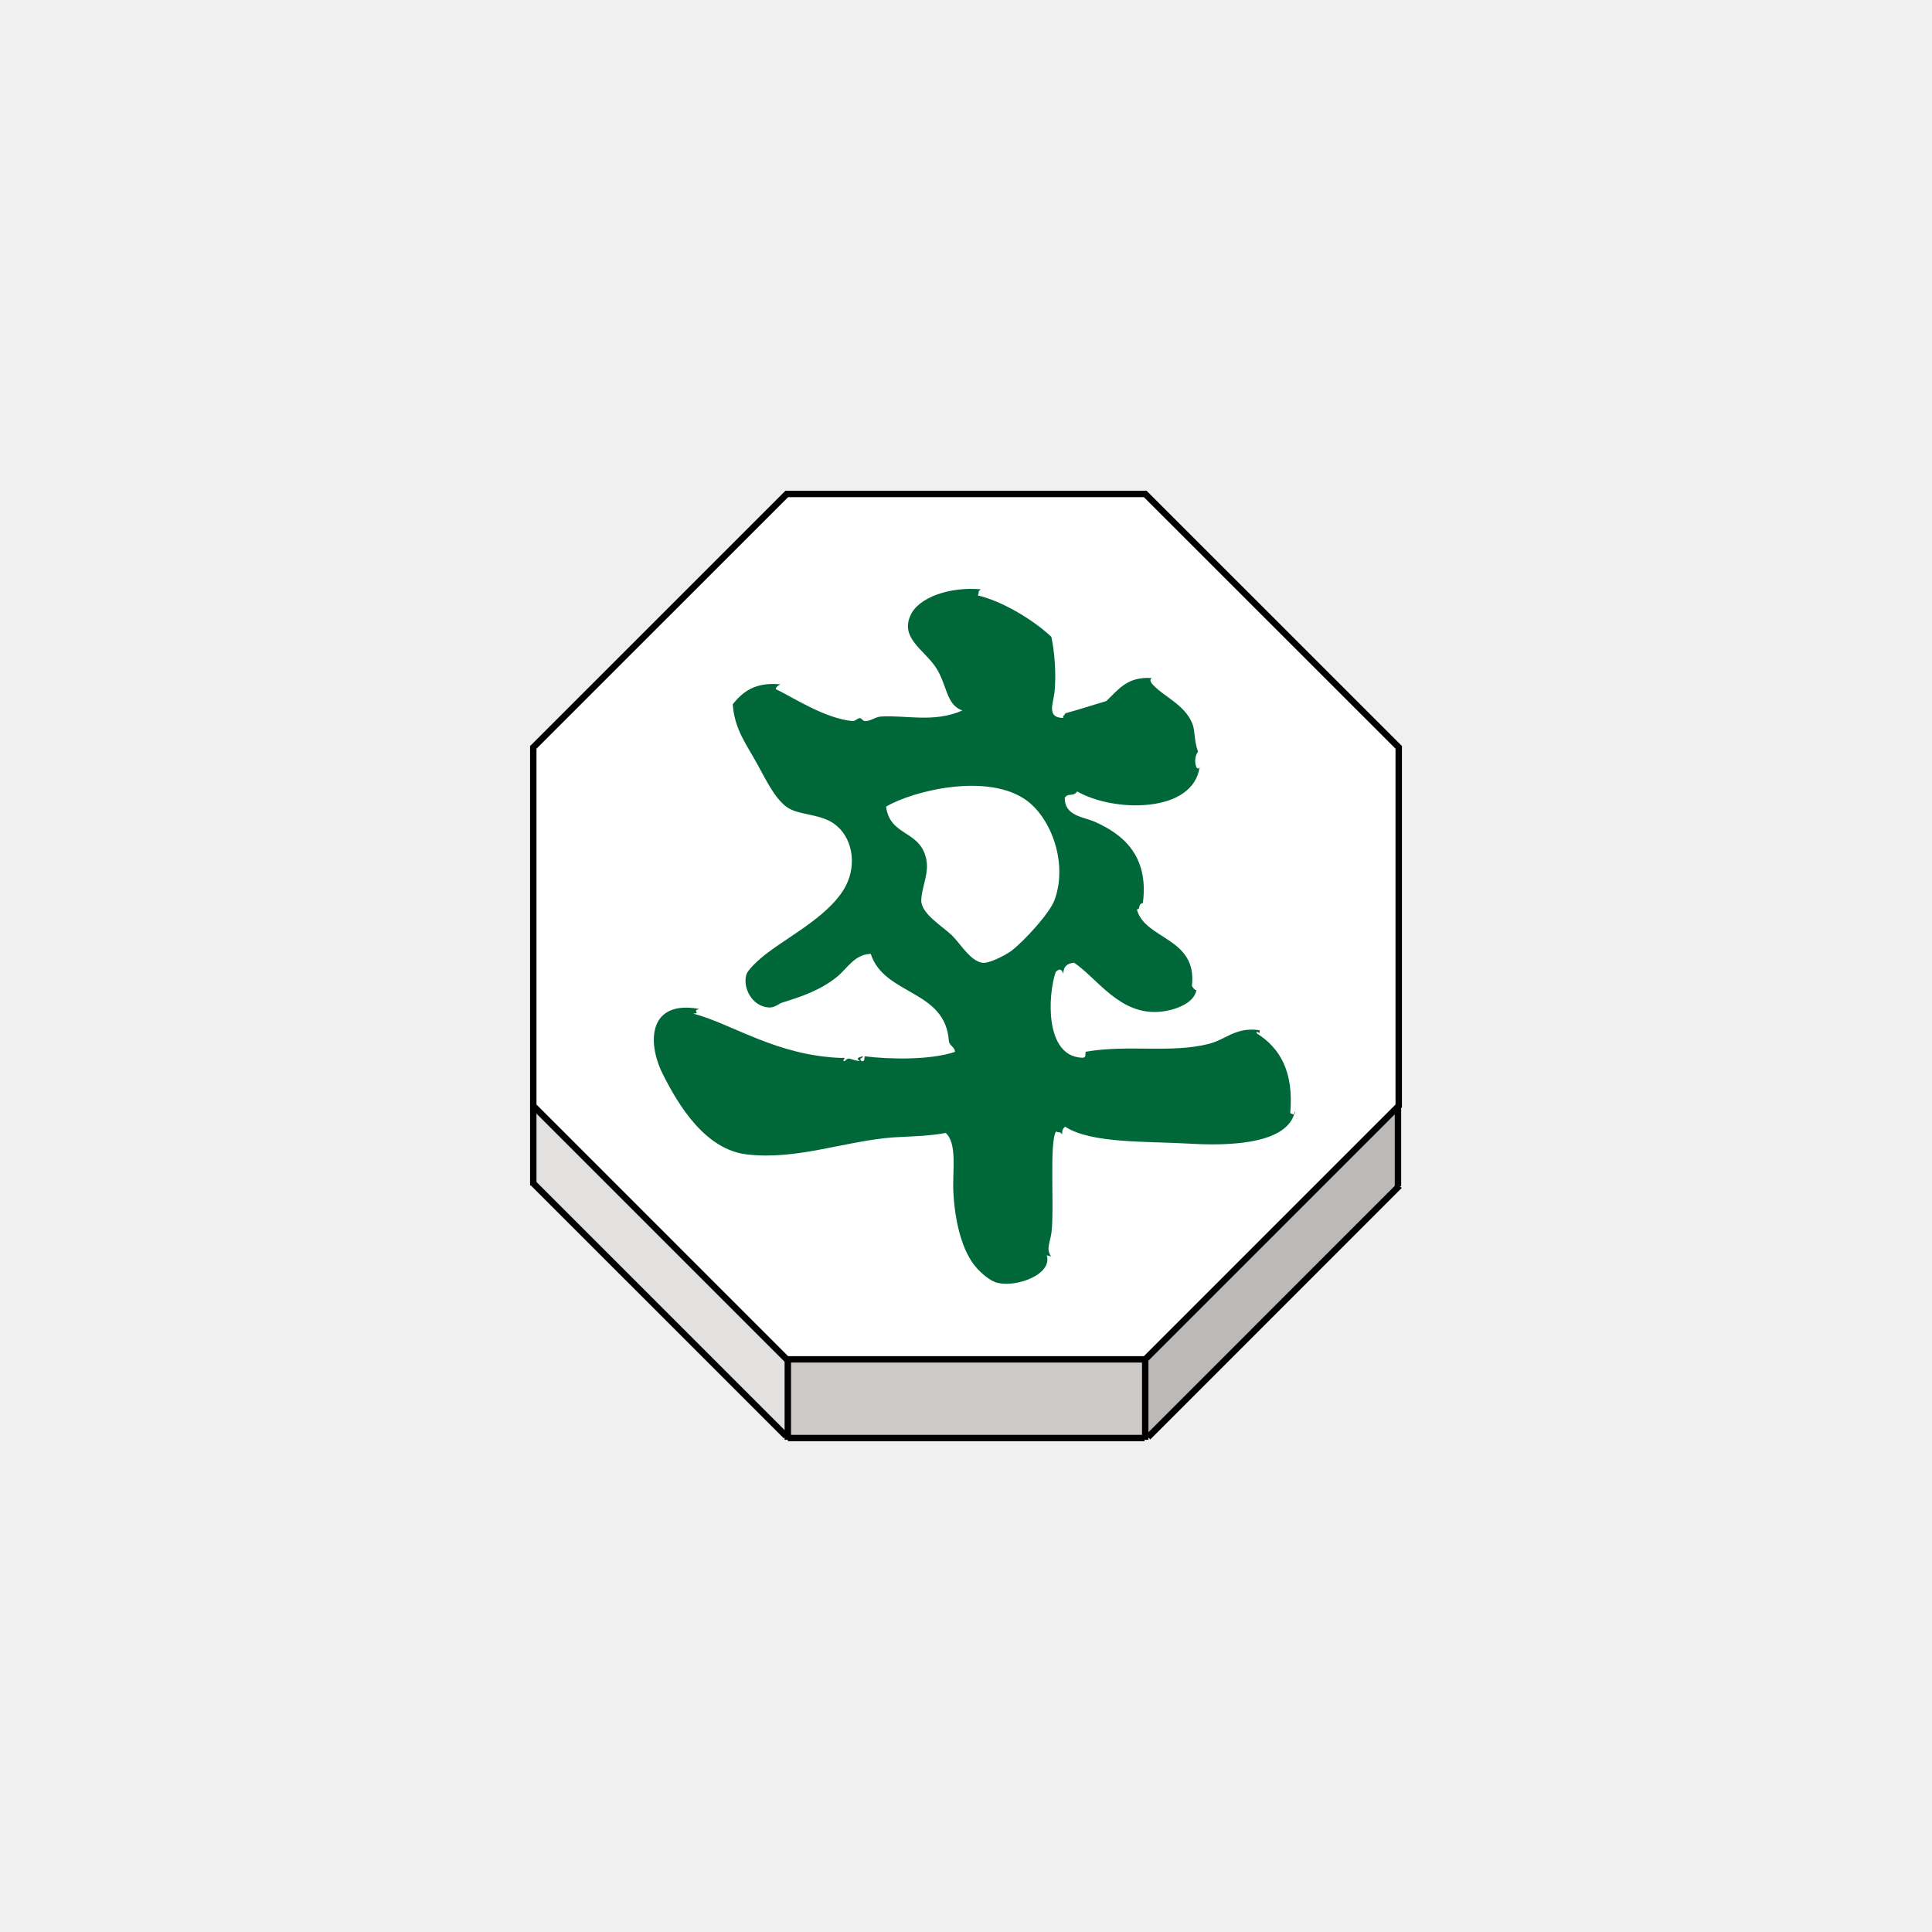
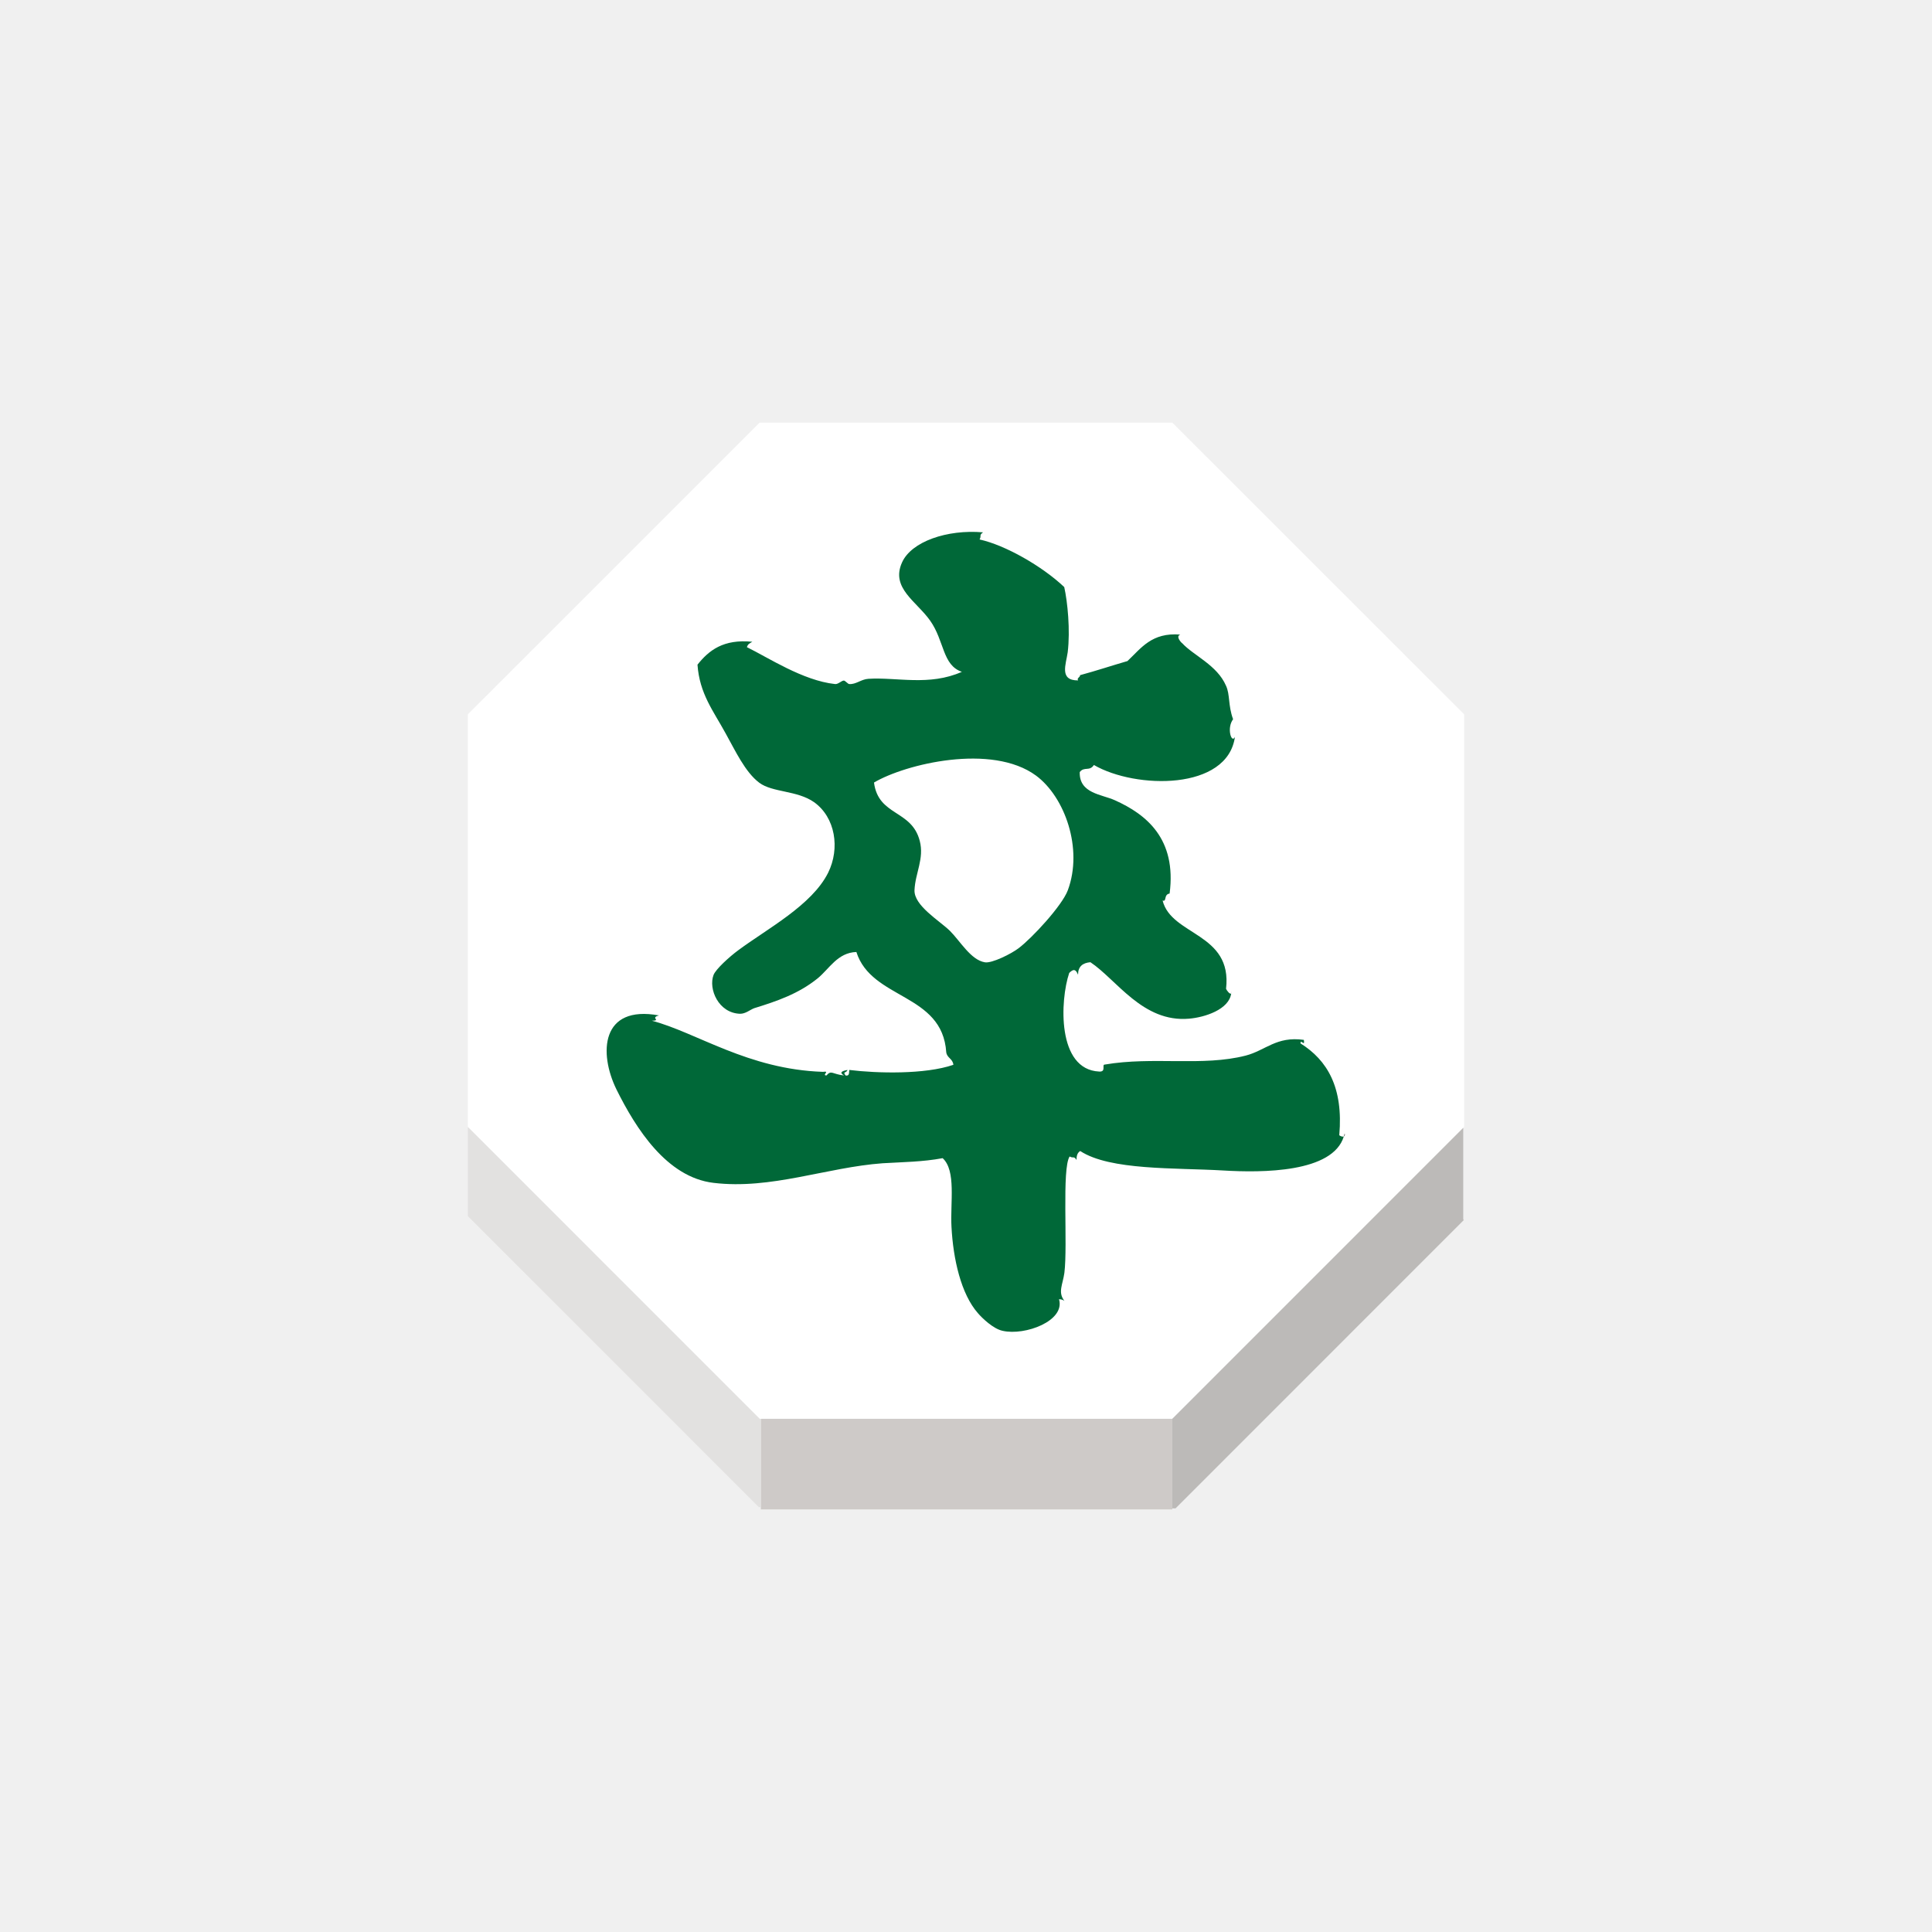
<svg xmlns="http://www.w3.org/2000/svg" width="92" height="92" id="svg2" version="1.1">
  <defs id="defs10">
    <filter height="1.5" width="1.5" y="0" x="0" id="f1" color-interpolation-filters="sRGB">
      <feOffset id="feOffset3039" dy="0" dx="1" in="SourceAlpha" result="offOut" />
      <feGaussianBlur id="feGaussianBlur3041" stdDeviation="1" in="offOut" result="blurOut" />
    </filter>
    <linearGradient y2="1" x2="0" y1="0" x1="0" id="grad1">
      <stop id="stop3034" style="stop-color:rgb(255,255,255);stop-opacity:0.6" offset="20%" />
      <stop id="stop3036" style="stop-color:rgb(220,0,0);stop-opacity:0.5" offset="50%" />
    </linearGradient>
    <linearGradient y2="1" x2="0" y1="0" x1="0" id="grad0">
      <stop id="stop3029" style="stop-color:rgb(0,0,0);stop-opacity:0.3" offset="20%" />
      <stop id="stop3031" style="stop-color:rgb(0,0,0);stop-opacity:0.6" offset="100%" />
    </linearGradient>
    <filter style="color-interpolation-filters:sRGB;" id="filter18479">
      <feFlood flood-opacity="1" flood-color="rgb(91,93,90)" result="flood" id="feFlood18469" />
      <feComposite in="flood" in2="SourceGraphic" operator="in" result="composite1" id="feComposite18471" />
      <feGaussianBlur in="composite1" stdDeviation="0" result="blur" id="feGaussianBlur18473" />
      <feOffset dx="0" dy="4" result="offset" id="feOffset18475" />
      <feComposite in="SourceGraphic" in2="offset" operator="over" result="composite2" id="feComposite18477" />
    </filter>
    <filter style="color-interpolation-filters:sRGB" id="filter18479-1">
      <feFlood flood-opacity="1" flood-color="rgb(91,93,90)" result="flood" id="feFlood18469-6" />
      <feComposite in="flood" in2="SourceGraphic" operator="in" result="composite1" id="feComposite18471-2" />
      <feGaussianBlur in="composite1" stdDeviation="0" result="blur" id="feGaussianBlur18473-4" />
      <feOffset dx="0" dy="4" result="offset" id="feOffset18475-8" />
      <feComposite in="SourceGraphic" in2="offset" operator="over" result="composite2" id="feComposite18477-8" />
    </filter>
  </defs>
  <g id="layer1" style="display:inline">
-     <g transform="matrix(1.222994,0,0,1.222994,-350.2511,-526.3194)" id="g2768">
-       <g id="XMLID_8_">
-         <g id="g2738">
-           <polygon style="fill:#ffffff" points="307.152,459.453 317.022,449.586 330.979,449.586 340.85,459.453 340.85,473.412 340.818,473.442 330.979,483.282 317.063,483.282 317.022,483.282 307.152,473.412 " id="polygon2730" />
-           <polygon style="fill:#bcbab8" points="340.82,476.539 340.84,476.558 331.089,486.311 330.979,486.311 330.979,483.325 330.979,483.282 340.818,473.442 340.82,473.446 " id="polygon2732" />
-           <polygon style="fill:#cecac8" points="317.063,483.282 330.979,483.282 330.979,483.325 330.979,486.311 330.979,486.346 330.95,486.346 317.067,486.346 317.063,486.346 317.063,486.271 317.063,483.325 " id="polygon2734" />
-           <polygon style="fill:#e2e1e0" points="317.063,483.325 317.063,486.271 316.997,486.271 307.152,476.427 307.152,473.412 317.022,483.282 317.063,483.282 " id="polygon2736" />
+     <g transform="matrix(1.407849,0,0,1.407849,-410.1445,-612.8255)" id="g2768" style="stroke:none">
+       <g id="XMLID_8_" style="stroke:none">
+         <g id="g2738" style="stroke:none">
+           <polygon style="fill:#ffffff;stroke:none" points="340.85,473.412 340.818,473.442 330.979,483.282 317.063,483.282 317.022,483.282 307.152,473.412 307.152,459.453 317.022,449.586 330.979,449.586 340.85,459.453 " id="polygon2730" />
+           <polygon style="fill:#bcbab8;stroke:none" points="330.979,483.325 330.979,483.282 340.818,473.442 340.82,473.446 340.82,476.539 340.84,476.558 331.089,486.311 330.979,486.311 " id="polygon2732" />
+           <polygon style="fill:#cecac8;stroke:none" points="330.979,486.346 330.95,486.346 317.067,486.346 317.063,486.346 317.063,486.271 317.063,483.325 317.063,483.282 330.979,483.282 330.979,483.325 330.979,486.311 " id="polygon2734" />
+           <polygon style="fill:#e2e1e0;stroke:none" points="307.152,473.412 317.022,483.282 317.063,483.282 317.063,483.325 317.063,486.271 316.997,486.271 307.152,476.427 " id="polygon2736" />
        </g>
-         <g id="g2756">
-           <polygon style="fill:none;stroke:#000000;stroke-width:0.25" points="340.85,473.412 340.818,473.442 330.979,483.282 317.063,483.282 317.022,483.282 307.152,473.412 307.152,459.453 317.022,449.586 330.979,449.586 340.85,459.453 " id="polygon2740" />
-           <polyline style="fill:none;stroke:#000000;stroke-width:0.25" points="307.152,473.412 307.152,476.427 307.152,476.505    " id="polyline2742" />
-           <polyline style="fill:none;stroke:#000000;stroke-width:0.25" points="317.063,483.325 317.063,486.271 317.063,486.346      317.063,486.414    " id="polyline2744" />
-           <polyline style="fill:none;stroke:#000000;stroke-width:0.25" points="330.979,483.325 330.979,486.311 330.979,486.346      330.979,486.414    " id="polyline2746" />
-           <line style="fill:none;stroke:#000000;stroke-width:0.25;stroke-miterlimit:4;stroke-dasharray:none" x1="340.82" y1="473.446" x2="340.82" y2="476.539" id="line2748" />
-           <polyline style="fill:none;stroke:#000000;stroke-width:0.25;stroke-miterlimit:4;stroke-dasharray:none" points="307.123,476.396 307.152,476.427 316.997,486.271    " id="polyline2750" />
-           <polyline style="fill:none;stroke:#000000;stroke-width:0.25;stroke-miterlimit:4;stroke-dasharray:none" points="331.089,486.311 340.84,476.558 340.875,476.521    " id="polyline2752" />
-           <line style="fill:none;stroke:#000000;stroke-width:0.25;stroke-miterlimit:4;stroke-dasharray:none" x1="317.067" y1="486.346" x2="330.95" y2="486.346" id="line2754" />
+         <g id="g2756" style="stroke:none">
+           <polygon style="fill:none;stroke:none;stroke-width:0.25" points="317.022,483.282 307.152,473.412 307.152,459.453 317.022,449.586 330.979,449.586 340.85,459.453 340.85,473.412 340.818,473.442 330.979,483.282 317.063,483.282 " id="polygon2740" />
+           <polyline style="fill:none;stroke:none;stroke-width:0.25" points="307.152,473.412 307.152,476.427 307.152,476.505    " id="polyline2742" />
+           <polyline style="fill:none;stroke:none;stroke-width:0.25" points="317.063,483.325 317.063,486.271 317.063,486.346      317.063,486.414    " id="polyline2744" />
+           <polyline style="fill:none;stroke:none;stroke-width:0.25" points="330.979,483.325 330.979,486.311 330.979,486.346      330.979,486.414    " id="polyline2746" />
+           <line style="fill:none;stroke:none;stroke-width:0.25;stroke-miterlimit:4;stroke-dasharray:none" x1="340.82" y1="473.446" x2="340.82" y2="476.539" id="line2748" />
+           <polyline style="fill:none;stroke:none;stroke-width:0.25;stroke-miterlimit:4;stroke-dasharray:none" points="307.123,476.396 307.152,476.427 316.997,486.271    " id="polyline2750" />
+           <polyline style="fill:none;stroke:none;stroke-width:0.25;stroke-miterlimit:4;stroke-dasharray:none" points="331.089,486.311 340.84,476.558 340.875,476.521    " id="polyline2752" />
+           <line style="fill:none;stroke:none;stroke-width:0.25;stroke-miterlimit:4;stroke-dasharray:none" x1="317.067" y1="486.346" x2="330.95" y2="486.346" id="line2754" />
        </g>
      </g>
-       <g id="XMLID_7_">
-         <g id="g2765">
-           <path d="m 336.809,473.63 c 0.016,0.061 -0.005,0.086 -0.021,0.102 0.007,-0.034 0.011,-0.065 0.021,-0.102 z" id="path2759" />
-           <path style="fill:#006838" d="m 336.627,473.688 c 0.014,0.022 0.104,0.068 0.154,0.041 -0.372,1.23 -2.755,1.234 -4.089,1.153 -1.615,-0.095 -3.816,0.004 -4.828,-0.658 -0.091,0.058 -0.127,0.154 -0.123,0.302 -0.104,-0.149 -0.095,-0.041 -0.235,-0.117 -0.268,0.412 -0.06,2.989 -0.177,3.935 -0.055,0.399 -0.229,0.658 0,0.948 -0.051,-0.032 -0.104,-0.055 -0.182,-0.055 0.218,0.733 -1.148,1.241 -1.906,1.069 -0.318,-0.065 -0.699,-0.436 -0.835,-0.595 -0.576,-0.653 -0.839,-1.837 -0.896,-2.922 -0.045,-0.821 0.164,-1.901 -0.299,-2.323 -0.681,0.127 -1.339,0.131 -2.029,0.172 -1.896,0.138 -3.771,0.898 -5.722,0.663 -1.583,-0.188 -2.627,-1.842 -3.281,-3.158 -0.604,-1.231 -0.529,-2.866 1.438,-2.505 -0.318,0.082 0.095,0.172 -0.241,0.179 1.511,0.396 3.249,1.646 5.786,1.729 0.259,-0.041 -0.05,0.118 0.118,0.123 0.172,-0.195 0.188,-0.045 0.595,0 -0.173,-0.101 -0.068,-0.154 0.118,-0.187 -0.041,0.116 -0.177,0.045 -0.063,0.187 0.129,0.026 0.114,-0.086 0.123,-0.187 0.939,0.116 2.562,0.157 3.521,-0.174 -0.021,-0.209 -0.213,-0.227 -0.241,-0.422 -0.131,-2.01 -2.523,-1.771 -3.04,-3.394 -0.64,0.024 -0.908,0.564 -1.312,0.894 -0.646,0.521 -1.375,0.77 -2.146,1.008 -0.146,0.057 -0.291,0.19 -0.477,0.188 -0.729,-0.023 -1.076,-0.84 -0.896,-1.313 0.077,-0.198 0.536,-0.615 0.835,-0.835 0.985,-0.732 2.491,-1.521 3.041,-2.623 0.408,-0.824 0.245,-1.873 -0.477,-2.387 -0.572,-0.402 -1.407,-0.322 -1.854,-0.658 -0.479,-0.361 -0.815,-1.094 -1.135,-1.666 -0.413,-0.758 -0.885,-1.343 -0.953,-2.326 0.386,-0.485 0.876,-0.872 1.854,-0.775 -0.146,0.086 -0.146,0.091 -0.184,0.182 0.72,0.352 1.896,1.131 2.979,1.248 0.104,0.016 0.213,-0.111 0.3,-0.118 0.045,0 0.141,0.118 0.181,0.118 0.229,0.02 0.404,-0.164 0.654,-0.177 0.953,-0.06 2.056,0.254 3.158,-0.236 -0.663,-0.227 -0.585,-1.039 -1.071,-1.729 -0.463,-0.658 -1.343,-1.104 -0.953,-1.97 0.313,-0.704 1.521,-1.125 2.741,-1.019 -0.149,0.109 -0.041,0.104 -0.118,0.241 0.875,0.194 2.115,0.902 2.864,1.61 0.112,0.499 0.208,1.457 0.117,2.206 -0.057,0.406 -0.296,0.958 0.354,0.951 -0.063,-0.075 0.077,-0.11 0.063,-0.177 0.549,-0.148 1.068,-0.322 1.604,-0.477 0.463,-0.434 0.817,-0.974 1.788,-0.896 -0.182,0.063 0.063,0.304 0.063,0.291 0.382,0.417 1.181,0.74 1.482,1.438 0.141,0.299 0.068,0.667 0.24,1.134 -0.229,0.309 -0.045,0.844 0.063,0.595 -0.25,1.82 -3.354,1.774 -4.771,0.953 -0.146,0.227 -0.327,0.041 -0.479,0.24 -0.021,0.726 0.741,0.749 1.189,0.953 1.063,0.477 2.093,1.302 1.851,3.155 -0.21,0.032 -0.087,0.291 -0.237,0.236 0.295,1.194 2.367,1.089 2.146,2.986 0.02,0.054 0.135,0.204 0.174,0.157 -0.073,0.546 -0.897,0.81 -1.427,0.854 -1.563,0.136 -2.448,-1.32 -3.335,-1.91 -0.259,0.022 -0.418,0.143 -0.418,0.422 -0.077,-0.182 -0.149,-0.209 -0.299,-0.059 -0.312,0.926 -0.418,3.267 1.012,3.335 0.25,0.018 0.082,-0.236 0.188,-0.236 1.639,-0.281 3.313,0.072 4.771,-0.304 0.667,-0.172 1.039,-0.663 1.965,-0.531 0.045,0.258 -0.114,-0.05 -0.114,0.118 0.909,0.569 1.454,1.491 1.313,3.105 z m -9.181,-8.286 c 0.521,-1.406 -0.102,-3.153 -1.075,-3.875 -1.498,-1.104 -4.424,-0.393 -5.482,0.234 0.15,1.146 1.271,0.908 1.547,1.971 0.159,0.6 -0.152,1.085 -0.177,1.67 -0.018,0.521 0.831,1.021 1.193,1.37 0.35,0.346 0.712,0.992 1.188,1.069 0.236,0.041 0.892,-0.286 1.141,-0.477 0.454,-0.342 1.471,-1.439 1.665,-1.962 z" id="path2761" />
-           <path d="m 332.992,468.814 c 0.004,0.041 0,0.063 -0.005,0.082 0.005,-0.026 0.005,-0.053 0.005,-0.082 z" id="path2763" />
+       <g id="XMLID_7_" style="stroke:none">
+         <g id="g2765" style="stroke:none">
+           <path d="m 336.809,473.63 c 0.016,0.061 -0.005,0.086 -0.021,0.102 0.007,-0.034 0.011,-0.065 0.021,-0.102 z" id="path2759" style="stroke:none" />
+           <path style="fill:#006838;stroke:none" d="m 336.627,473.688 c 0.014,0.022 0.104,0.068 0.154,0.041 -0.372,1.23 -2.755,1.234 -4.089,1.153 -1.615,-0.095 -3.816,0.004 -4.828,-0.658 -0.091,0.058 -0.127,0.154 -0.123,0.302 -0.104,-0.149 -0.095,-0.041 -0.235,-0.117 -0.268,0.412 -0.06,2.989 -0.177,3.935 -0.055,0.399 -0.229,0.658 0,0.948 -0.051,-0.032 -0.104,-0.055 -0.182,-0.055 0.218,0.733 -1.148,1.241 -1.906,1.069 -0.318,-0.065 -0.699,-0.436 -0.835,-0.595 -0.576,-0.653 -0.839,-1.837 -0.896,-2.922 -0.045,-0.821 0.164,-1.901 -0.299,-2.323 -0.681,0.127 -1.339,0.131 -2.029,0.172 -1.896,0.138 -3.771,0.898 -5.722,0.663 -1.583,-0.188 -2.627,-1.842 -3.281,-3.158 -0.604,-1.231 -0.529,-2.866 1.438,-2.505 -0.318,0.082 0.095,0.172 -0.241,0.179 1.511,0.396 3.249,1.646 5.786,1.729 0.259,-0.041 -0.05,0.118 0.118,0.123 0.172,-0.195 0.188,-0.045 0.595,0 -0.173,-0.101 -0.068,-0.154 0.118,-0.187 -0.041,0.116 -0.177,0.045 -0.063,0.187 0.129,0.026 0.114,-0.086 0.123,-0.187 0.939,0.116 2.562,0.157 3.521,-0.174 -0.021,-0.209 -0.213,-0.227 -0.241,-0.422 -0.131,-2.01 -2.523,-1.771 -3.04,-3.394 -0.64,0.024 -0.908,0.564 -1.312,0.894 -0.646,0.521 -1.375,0.77 -2.146,1.008 -0.146,0.057 -0.291,0.19 -0.477,0.188 -0.729,-0.023 -1.076,-0.84 -0.896,-1.313 0.077,-0.198 0.536,-0.615 0.835,-0.835 0.985,-0.732 2.491,-1.521 3.041,-2.623 0.408,-0.824 0.245,-1.873 -0.477,-2.387 -0.572,-0.402 -1.407,-0.322 -1.854,-0.658 -0.479,-0.361 -0.815,-1.094 -1.135,-1.666 -0.413,-0.758 -0.885,-1.343 -0.953,-2.326 0.386,-0.485 0.876,-0.872 1.854,-0.775 -0.146,0.086 -0.146,0.091 -0.184,0.182 0.72,0.352 1.896,1.131 2.979,1.248 0.104,0.016 0.213,-0.111 0.3,-0.118 0.045,0 0.141,0.118 0.181,0.118 0.229,0.02 0.404,-0.164 0.654,-0.177 0.953,-0.06 2.056,0.254 3.158,-0.236 -0.663,-0.227 -0.585,-1.039 -1.071,-1.729 -0.463,-0.658 -1.343,-1.104 -0.953,-1.97 0.313,-0.704 1.521,-1.125 2.741,-1.019 -0.149,0.109 -0.041,0.104 -0.118,0.241 0.875,0.194 2.115,0.902 2.864,1.61 0.112,0.499 0.208,1.457 0.117,2.206 -0.057,0.406 -0.296,0.958 0.354,0.951 -0.063,-0.075 0.077,-0.11 0.063,-0.177 0.549,-0.148 1.068,-0.322 1.604,-0.477 0.463,-0.434 0.817,-0.974 1.788,-0.896 -0.182,0.063 0.063,0.304 0.063,0.291 0.382,0.417 1.181,0.74 1.482,1.438 0.141,0.299 0.068,0.667 0.24,1.134 -0.229,0.309 -0.045,0.844 0.063,0.595 -0.25,1.82 -3.354,1.774 -4.771,0.953 -0.146,0.227 -0.327,0.041 -0.479,0.24 -0.021,0.726 0.741,0.749 1.189,0.953 1.063,0.477 2.093,1.302 1.851,3.155 -0.21,0.032 -0.087,0.291 -0.237,0.236 0.295,1.194 2.367,1.089 2.146,2.986 0.02,0.054 0.135,0.204 0.174,0.157 -0.073,0.546 -0.897,0.81 -1.427,0.854 -1.563,0.136 -2.448,-1.32 -3.335,-1.91 -0.259,0.022 -0.418,0.143 -0.418,0.422 -0.077,-0.182 -0.149,-0.209 -0.299,-0.059 -0.312,0.926 -0.418,3.267 1.012,3.335 0.25,0.018 0.082,-0.236 0.188,-0.236 1.639,-0.281 3.313,0.072 4.771,-0.304 0.667,-0.172 1.039,-0.663 1.965,-0.531 0.045,0.258 -0.114,-0.05 -0.114,0.118 0.909,0.569 1.454,1.491 1.313,3.105 z m -9.181,-8.286 c 0.521,-1.406 -0.102,-3.153 -1.075,-3.875 -1.498,-1.104 -4.424,-0.393 -5.482,0.234 0.15,1.146 1.271,0.908 1.547,1.971 0.159,0.6 -0.152,1.085 -0.177,1.67 -0.018,0.521 0.831,1.021 1.193,1.37 0.35,0.346 0.712,0.992 1.188,1.069 0.236,0.041 0.892,-0.286 1.141,-0.477 0.454,-0.342 1.471,-1.439 1.665,-1.962 z" id="path2761" />
+           <path d="m 332.992,468.814 c 0.004,0.041 0,0.063 -0.005,0.082 0.005,-0.026 0.005,-0.053 0.005,-0.082 z" id="path2763" style="stroke:none" />
        </g>
      </g>
    </g>
  </g>
  <g id="layer2" style="display:inline" />
</svg>
